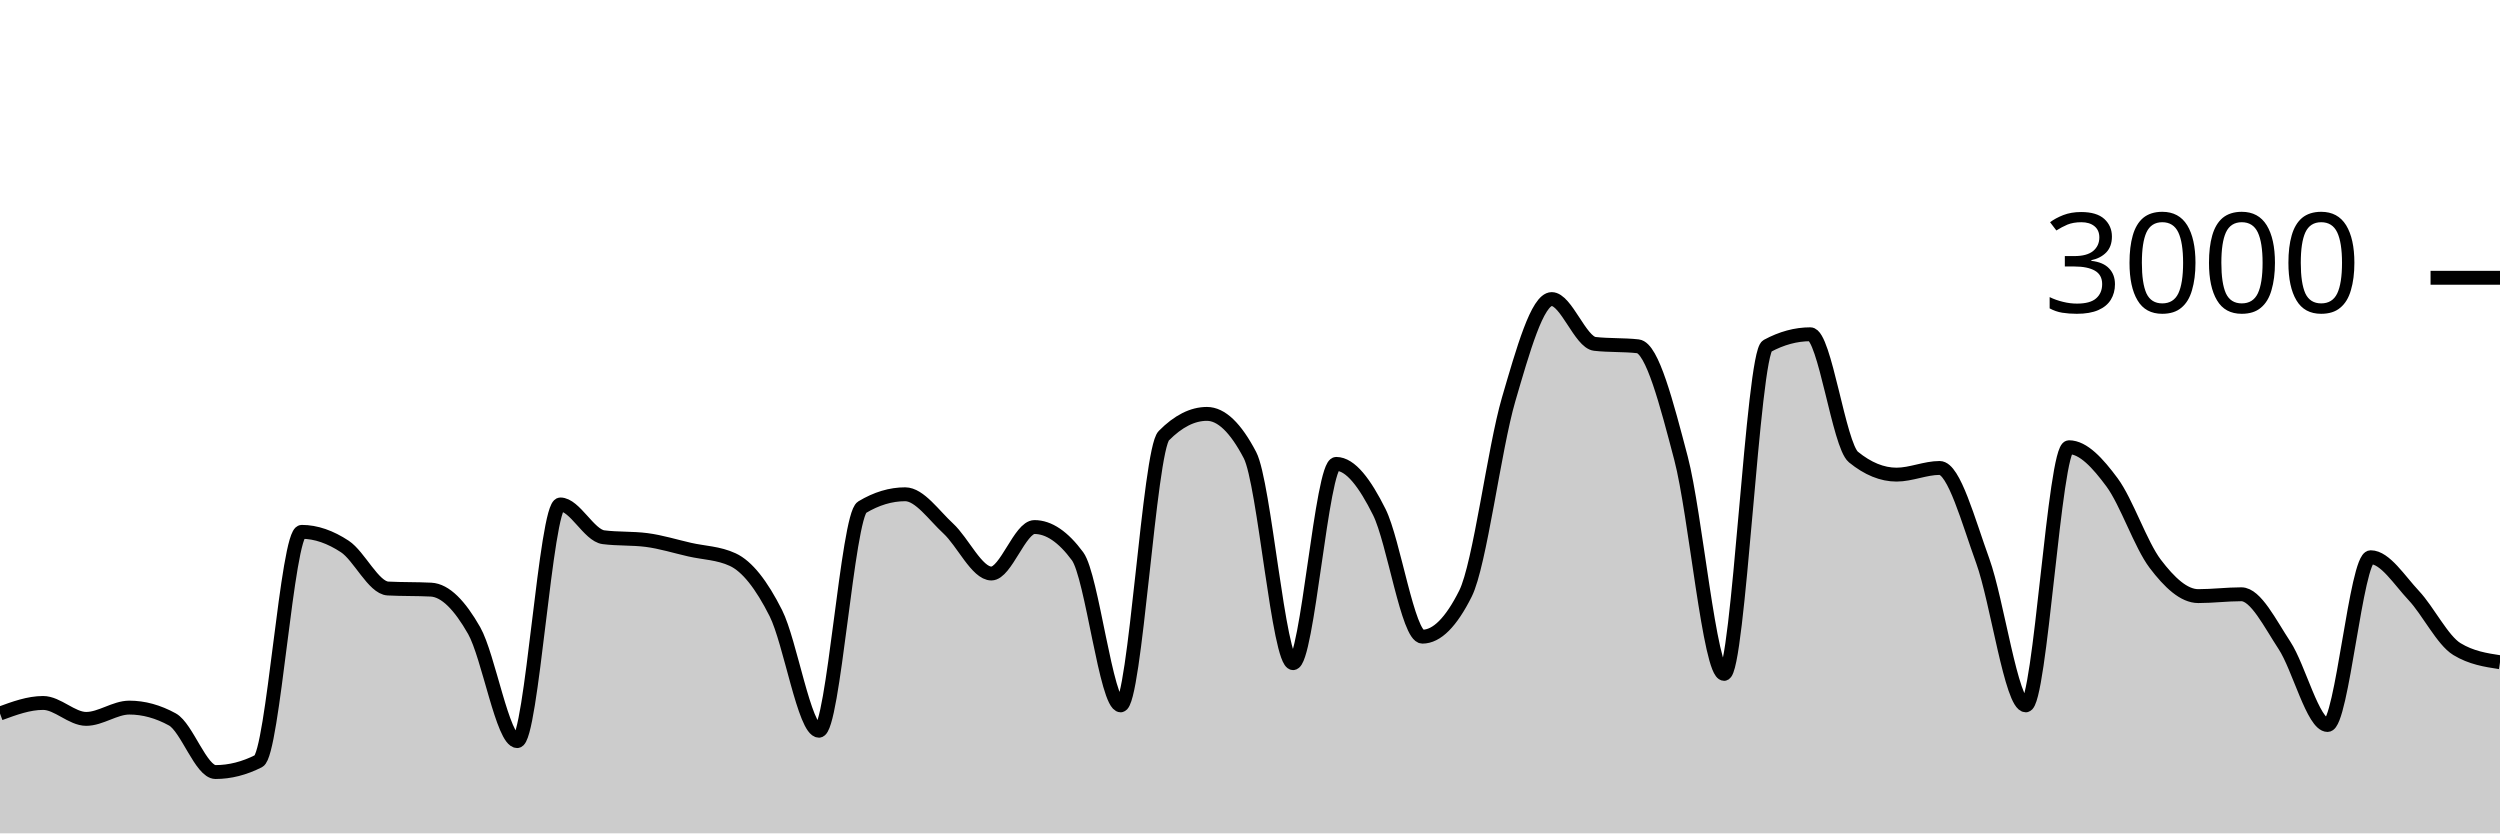
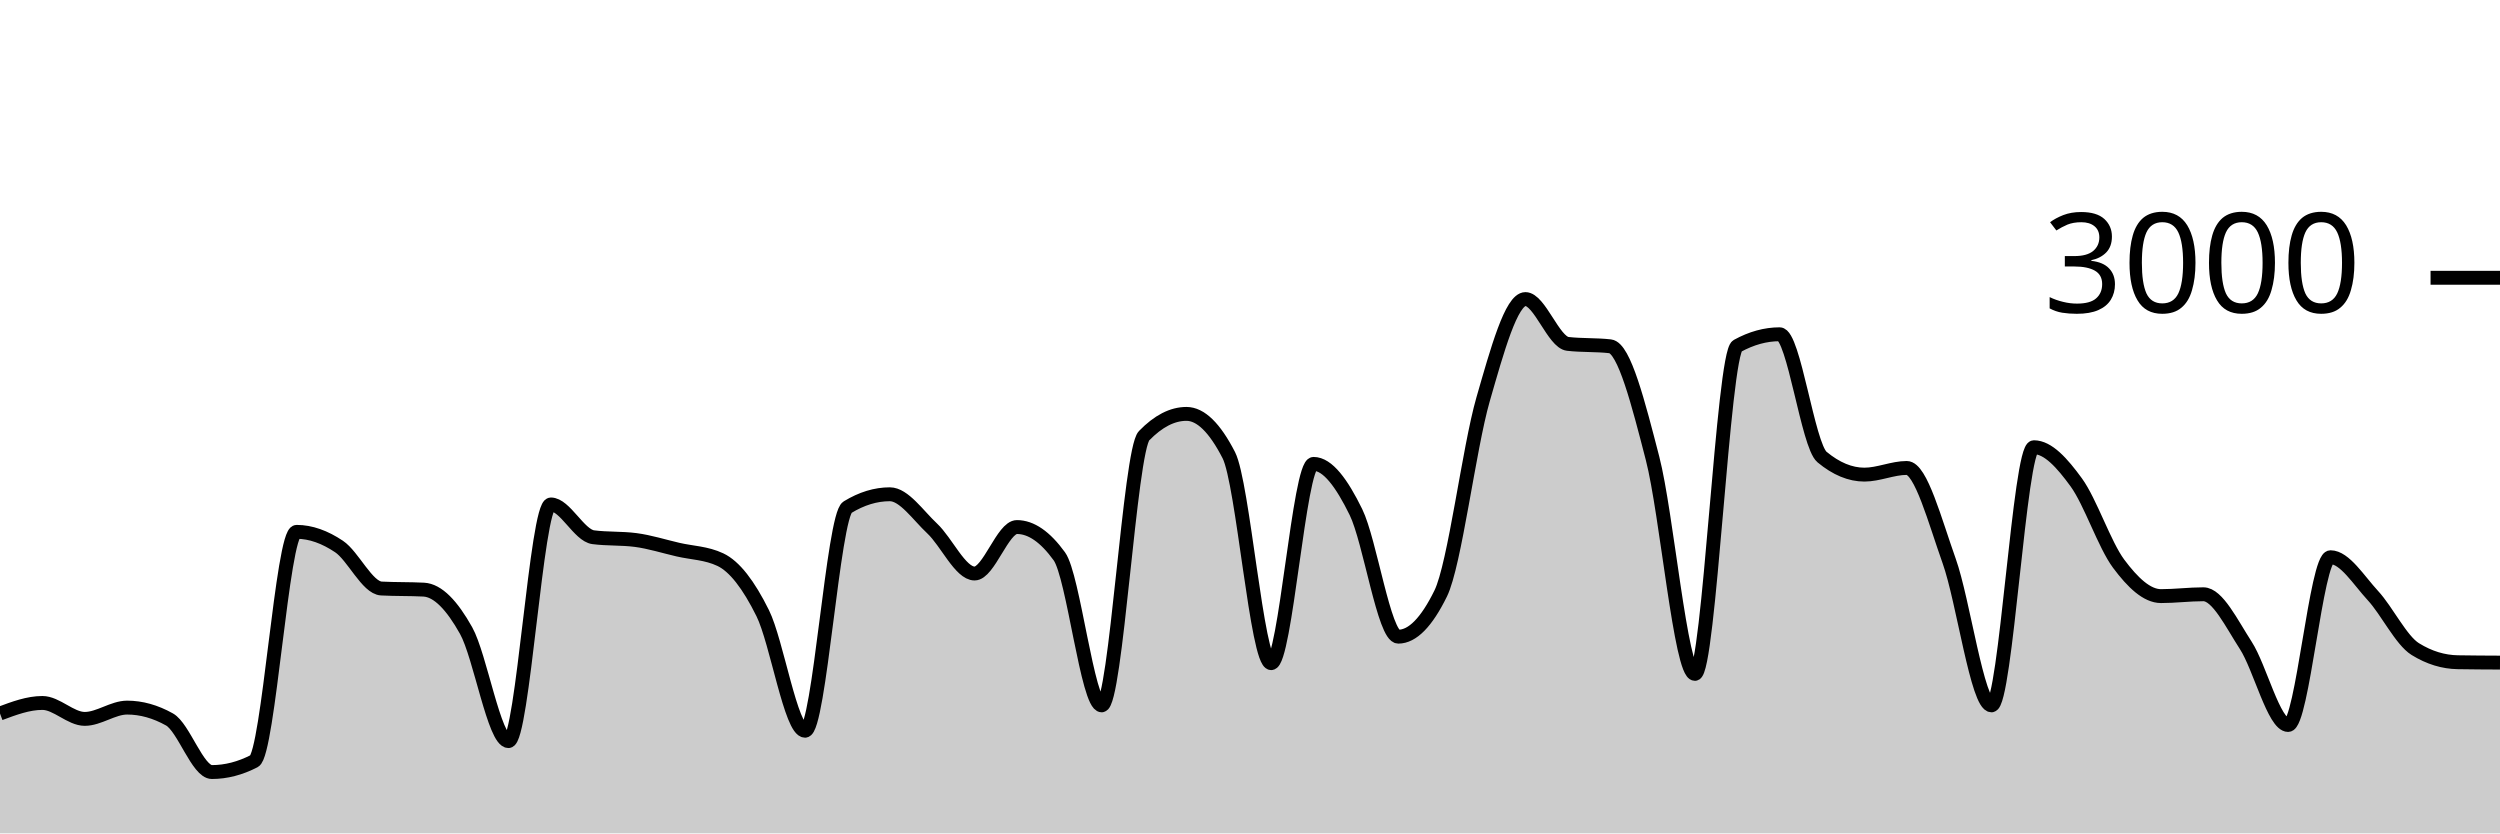
<svg xmlns="http://www.w3.org/2000/svg" viewBox="0 0 180 60">
  <g transform="translate(0,20)">
-     <path class="area" fill="rgba(0, 0, 0, 0.2)" d="M0,31.373C1.034,30.993,2.069,30.613,3.103,30.613C4.138,30.613,5.172,31.76,6.207,31.76C7.241,31.76,8.276,30.947,9.31,30.947C10.345,30.947,11.379,31.231,12.414,31.8C13.448,32.369,14.483,35.587,15.517,35.587C16.552,35.587,17.586,35.324,18.621,34.8C19.655,34.276,20.69,18.293,21.724,18.293C22.759,18.293,23.793,18.667,24.828,19.347C25.862,20.027,26.897,22.32,27.931,22.373C28.966,22.427,30,22.4,31.034,22.453C32.069,22.507,33.103,23.582,34.138,25.4C35.172,27.218,36.207,33.36,37.241,33.36C38.276,33.36,39.31,16.32,40.345,16.32C41.379,16.32,42.414,18.547,43.448,18.68C44.483,18.813,45.517,18.747,46.552,18.88C47.586,19.013,48.621,19.338,49.655,19.573C50.69,19.809,51.724,19.813,52.759,20.293C53.793,20.773,54.828,22.093,55.862,24.147C56.897,26.2,57.931,32.613,58.966,32.613C60,32.613,61.034,17.142,62.069,16.52C63.103,15.898,64.138,15.587,65.172,15.587C66.207,15.587,67.241,17.102,68.276,18.053C69.31,19.004,70.345,21.293,71.379,21.293C72.414,21.293,73.448,17.947,74.483,17.947C75.517,17.947,76.552,18.649,77.586,20.053C78.621,21.458,79.655,30.787,80.69,30.787C81.724,30.787,82.759,12.422,83.793,11.373C84.828,10.324,85.862,9.8,86.897,9.8C87.931,9.8,88.966,10.791,90,12.773C91.034,14.756,92.069,27.747,93.103,27.747C94.138,27.747,95.172,13.4,96.207,13.4C97.241,13.4,98.276,14.793,99.31,16.867C100.345,18.94,101.379,25.84,102.414,25.84C103.448,25.84,104.483,24.804,105.517,22.733C106.552,20.662,107.586,12.293,108.621,8.76C109.655,5.227,110.69,1.533,111.724,1.533C112.759,1.533,113.793,4.644,114.828,4.76C115.862,4.876,116.897,4.818,117.931,4.933C118.966,5.049,120,9.069,121.034,13C122.069,16.931,123.103,28.52,124.138,28.52C125.172,28.52,126.207,5.467,127.241,4.907C128.276,4.347,129.31,4.067,130.345,4.067C131.379,4.067,132.414,12.062,133.448,12.907C134.483,13.751,135.517,14.173,136.552,14.173C137.586,14.173,138.621,13.693,139.655,13.693C140.69,13.693,141.724,17.538,142.759,20.387C143.793,23.236,144.828,30.787,145.862,30.787C146.897,30.787,147.931,12.2,148.966,12.2C150,12.2,151.034,13.336,152.069,14.733C153.103,16.131,154.138,19.222,155.172,20.587C156.207,21.951,157.241,22.92,158.276,22.92C159.31,22.92,160.345,22.787,161.379,22.787C162.414,22.787,163.448,24.898,164.483,26.467C165.517,28.036,166.552,32.2,167.586,32.2C168.621,32.2,169.655,20.12,170.69,20.12C171.724,20.12,172.759,21.778,173.793,22.88C174.828,23.982,175.862,26.102,176.897,26.733C177.931,27.364,178.966,27.522,180,27.68L180,40C178.966,40,177.931,40,176.897,40C175.862,40,174.828,40,173.793,40C172.759,40,171.724,40,170.69,40C169.655,40,168.621,40,167.586,40C166.552,40,165.517,40,164.483,40C163.448,40,162.414,40,161.379,40C160.345,40,159.31,40,158.276,40C157.241,40,156.207,40,155.172,40C154.138,40,153.103,40,152.069,40C151.034,40,150,40,148.966,40C147.931,40,146.897,40,145.862,40C144.828,40,143.793,40,142.759,40C141.724,40,140.69,40,139.655,40C138.621,40,137.586,40,136.552,40C135.517,40,134.483,40,133.448,40C132.414,40,131.379,40,130.345,40C129.31,40,128.276,40,127.241,40C126.207,40,125.172,40,124.138,40C123.103,40,122.069,40,121.034,40C120,40,118.966,40,117.931,40C116.897,40,115.862,40,114.828,40C113.793,40,112.759,40,111.724,40C110.69,40,109.655,40,108.621,40C107.586,40,106.552,40,105.517,40C104.483,40,103.448,40,102.414,40C101.379,40,100.345,40,99.31,40C98.276,40,97.241,40,96.207,40C95.172,40,94.138,40,93.103,40C92.069,40,91.034,40,90,40C88.966,40,87.931,40,86.897,40C85.862,40,84.828,40,83.793,40C82.759,40,81.724,40,80.69,40C79.655,40,78.621,40,77.586,40C76.552,40,75.517,40,74.483,40C73.448,40,72.414,40,71.379,40C70.345,40,69.31,40,68.276,40C67.241,40,66.207,40,65.172,40C64.138,40,63.103,40,62.069,40C61.034,40,60,40,58.966,40C57.931,40,56.897,40,55.862,40C54.828,40,53.793,40,52.759,40C51.724,40,50.69,40,49.655,40C48.621,40,47.586,40,46.552,40C45.517,40,44.483,40,43.448,40C42.414,40,41.379,40,40.345,40C39.31,40,38.276,40,37.241,40C36.207,40,35.172,40,34.138,40C33.103,40,32.069,40,31.034,40C30,40,28.966,40,27.931,40C26.897,40,25.862,40,24.828,40C23.793,40,22.759,40,21.724,40C20.69,40,19.655,40,18.621,40C17.586,40,16.552,40,15.517,40C14.483,40,13.448,40,12.414,40C11.379,40,10.345,40,9.31,40C8.276,40,7.241,40,6.207,40C5.172,40,4.138,40,3.103,40C2.069,40,1.034,40,0,40Z" />
-     <path class="line" stroke="black" fill="none" d="M0,31.373C1.034,30.993,2.069,30.613,3.103,30.613C4.138,30.613,5.172,31.76,6.207,31.76C7.241,31.76,8.276,30.947,9.31,30.947C10.345,30.947,11.379,31.231,12.414,31.8C13.448,32.369,14.483,35.587,15.517,35.587C16.552,35.587,17.586,35.324,18.621,34.8C19.655,34.276,20.69,18.293,21.724,18.293C22.759,18.293,23.793,18.667,24.828,19.347C25.862,20.027,26.897,22.32,27.931,22.373C28.966,22.427,30,22.4,31.034,22.453C32.069,22.507,33.103,23.582,34.138,25.4C35.172,27.218,36.207,33.36,37.241,33.36C38.276,33.36,39.31,16.32,40.345,16.32C41.379,16.32,42.414,18.547,43.448,18.68C44.483,18.813,45.517,18.747,46.552,18.88C47.586,19.013,48.621,19.338,49.655,19.573C50.69,19.809,51.724,19.813,52.759,20.293C53.793,20.773,54.828,22.093,55.862,24.147C56.897,26.2,57.931,32.613,58.966,32.613C60,32.613,61.034,17.142,62.069,16.52C63.103,15.898,64.138,15.587,65.172,15.587C66.207,15.587,67.241,17.102,68.276,18.053C69.31,19.004,70.345,21.293,71.379,21.293C72.414,21.293,73.448,17.947,74.483,17.947C75.517,17.947,76.552,18.649,77.586,20.053C78.621,21.458,79.655,30.787,80.69,30.787C81.724,30.787,82.759,12.422,83.793,11.373C84.828,10.324,85.862,9.8,86.897,9.8C87.931,9.8,88.966,10.791,90,12.773C91.034,14.756,92.069,27.747,93.103,27.747C94.138,27.747,95.172,13.4,96.207,13.4C97.241,13.4,98.276,14.793,99.31,16.867C100.345,18.94,101.379,25.84,102.414,25.84C103.448,25.84,104.483,24.804,105.517,22.733C106.552,20.662,107.586,12.293,108.621,8.76C109.655,5.227,110.69,1.533,111.724,1.533C112.759,1.533,113.793,4.644,114.828,4.76C115.862,4.876,116.897,4.818,117.931,4.933C118.966,5.049,120,9.069,121.034,13C122.069,16.931,123.103,28.52,124.138,28.52C125.172,28.52,126.207,5.467,127.241,4.907C128.276,4.347,129.31,4.067,130.345,4.067C131.379,4.067,132.414,12.062,133.448,12.907C134.483,13.751,135.517,14.173,136.552,14.173C137.586,14.173,138.621,13.693,139.655,13.693C140.69,13.693,141.724,17.538,142.759,20.387C143.793,23.236,144.828,30.787,145.862,30.787C146.897,30.787,147.931,12.2,148.966,12.2C150,12.2,151.034,13.336,152.069,14.733C153.103,16.131,154.138,19.222,155.172,20.587C156.207,21.951,157.241,22.92,158.276,22.92C159.31,22.92,160.345,22.787,161.379,22.787C162.414,22.787,163.448,24.898,164.483,26.467C165.517,28.036,166.552,32.2,167.586,32.2C168.621,32.2,169.655,20.12,170.69,20.12C171.724,20.12,172.759,21.778,173.793,22.88C174.828,23.982,175.862,26.102,176.897,26.733C177.931,27.364,178.966,27.522,180,27.68" />
+     <path class="area" fill="rgba(0, 0, 0, 0.2)" d="M0,31.373C1.017,30.993,2.034,30.613,3.051,30.613C4.068,30.613,5.085,31.76,6.102,31.76C7.119,31.76,8.136,30.947,9.153,30.947C10.169,30.947,11.186,31.231,12.203,31.8C13.22,32.369,14.237,35.587,15.254,35.587C16.271,35.587,17.288,35.324,18.305,34.8C19.322,34.276,20.339,18.293,21.356,18.293C22.373,18.293,23.39,18.667,24.407,19.347C25.424,20.027,26.441,22.32,27.458,22.373C28.475,22.427,29.492,22.4,30.508,22.453C31.525,22.507,32.542,23.582,33.559,25.4C34.576,27.218,35.593,33.36,36.61,33.36C37.627,33.36,38.644,16.32,39.661,16.32C40.678,16.32,41.695,18.547,42.712,18.68C43.729,18.813,44.746,18.747,45.763,18.88C46.78,19.013,47.797,19.338,48.814,19.573C49.831,19.809,50.847,19.813,51.864,20.293C52.881,20.773,53.898,22.093,54.915,24.147C55.932,26.2,56.949,32.613,57.966,32.613C58.983,32.613,60,17.142,61.017,16.52C62.034,15.898,63.051,15.587,64.068,15.587C65.085,15.587,66.102,17.102,67.119,18.053C68.136,19.004,69.153,21.293,70.169,21.293C71.186,21.293,72.203,17.947,73.22,17.947C74.237,17.947,75.254,18.649,76.271,20.053C77.288,21.458,78.305,30.787,79.322,30.787C80.339,30.787,81.356,12.422,82.373,11.373C83.39,10.324,84.407,9.8,85.424,9.8C86.441,9.8,87.458,10.791,88.475,12.773C89.492,14.756,90.508,27.747,91.525,27.747C92.542,27.747,93.559,13.4,94.576,13.4C95.593,13.4,96.61,14.793,97.627,16.867C98.644,18.94,99.661,25.84,100.678,25.84C101.695,25.84,102.712,24.804,103.729,22.733C104.746,20.662,105.763,12.293,106.78,8.76C107.797,5.227,108.814,1.533,109.831,1.533C110.847,1.533,111.864,4.644,112.881,4.76C113.898,4.876,114.915,4.818,115.932,4.933C116.949,5.049,117.966,9.069,118.983,13C120,16.931,121.017,28.52,122.034,28.52C123.051,28.52,124.068,5.467,125.085,4.907C126.102,4.347,127.119,4.067,128.136,4.067C129.153,4.067,130.169,12.062,131.186,12.907C132.203,13.751,133.22,14.173,134.237,14.173C135.254,14.173,136.271,13.693,137.288,13.693C138.305,13.693,139.322,17.538,140.339,20.387C141.356,23.236,142.373,30.787,143.39,30.787C144.407,30.787,145.424,12.2,146.441,12.2C147.458,12.2,148.475,13.336,149.492,14.733C150.508,16.131,151.525,19.222,152.542,20.587C153.559,21.951,154.576,22.92,155.593,22.92C156.61,22.92,157.627,22.787,158.644,22.787C159.661,22.787,160.678,24.898,161.695,26.467C162.712,28.036,163.729,32.2,164.746,32.2C165.763,32.2,166.78,20.12,167.797,20.12C168.814,20.12,169.831,21.778,170.847,22.88C171.864,23.982,172.881,26.102,173.898,26.733C174.915,27.364,175.932,27.662,176.949,27.68C177.966,27.698,178.983,27.702,180,27.707L180,40C178.983,40,177.966,40,176.949,40C175.932,40,174.915,40,173.898,40C172.881,40,171.864,40,170.847,40C169.831,40,168.814,40,167.797,40C166.78,40,165.763,40,164.746,40C163.729,40,162.712,40,161.695,40C160.678,40,159.661,40,158.644,40C157.627,40,156.61,40,155.593,40C154.576,40,153.559,40,152.542,40C151.525,40,150.508,40,149.492,40C148.475,40,147.458,40,146.441,40C145.424,40,144.407,40,143.39,40C142.373,40,141.356,40,140.339,40C139.322,40,138.305,40,137.288,40C136.271,40,135.254,40,134.237,40C133.22,40,132.203,40,131.186,40C130.169,40,129.153,40,128.136,40C127.119,40,126.102,40,125.085,40C124.068,40,123.051,40,122.034,40C121.017,40,120,40,118.983,40C117.966,40,116.949,40,115.932,40C114.915,40,113.898,40,112.881,40C111.864,40,110.847,40,109.831,40C108.814,40,107.797,40,106.78,40C105.763,40,104.746,40,103.729,40C102.712,40,101.695,40,100.678,40C99.661,40,98.644,40,97.627,40C96.61,40,95.593,40,94.576,40C93.559,40,92.542,40,91.525,40C90.508,40,89.492,40,88.475,40C87.458,40,86.441,40,85.424,40C84.407,40,83.39,40,82.373,40C81.356,40,80.339,40,79.322,40C78.305,40,77.288,40,76.271,40C75.254,40,74.237,40,73.22,40C72.203,40,71.186,40,70.169,40C69.153,40,68.136,40,67.119,40C66.102,40,65.085,40,64.068,40C63.051,40,62.034,40,61.017,40C60,40,58.983,40,57.966,40C56.949,40,55.932,40,54.915,40C53.898,40,52.881,40,51.864,40C50.847,40,49.831,40,48.814,40C47.797,40,46.78,40,45.763,40C44.746,40,43.729,40,42.712,40C41.695,40,40.678,40,39.661,40C38.644,40,37.627,40,36.61,40C35.593,40,34.576,40,33.559,40C32.542,40,31.525,40,30.508,40C29.492,40,28.475,40,27.458,40C26.441,40,25.424,40,24.407,40C23.39,40,22.373,40,21.356,40C20.339,40,19.322,40,18.305,40C17.288,40,16.271,40,15.254,40C14.237,40,13.22,40,12.203,40C11.186,40,10.169,40,9.153,40C8.136,40,7.119,40,6.102,40C5.085,40,4.068,40,3.051,40C2.034,40,1.017,40,0,40Z" />
+     <path class="line" stroke="black" fill="none" d="M0,31.373C1.017,30.993,2.034,30.613,3.051,30.613C4.068,30.613,5.085,31.76,6.102,31.76C7.119,31.76,8.136,30.947,9.153,30.947C10.169,30.947,11.186,31.231,12.203,31.8C13.22,32.369,14.237,35.587,15.254,35.587C16.271,35.587,17.288,35.324,18.305,34.8C19.322,34.276,20.339,18.293,21.356,18.293C22.373,18.293,23.39,18.667,24.407,19.347C25.424,20.027,26.441,22.32,27.458,22.373C28.475,22.427,29.492,22.4,30.508,22.453C31.525,22.507,32.542,23.582,33.559,25.4C34.576,27.218,35.593,33.36,36.61,33.36C37.627,33.36,38.644,16.32,39.661,16.32C40.678,16.32,41.695,18.547,42.712,18.68C43.729,18.813,44.746,18.747,45.763,18.88C46.78,19.013,47.797,19.338,48.814,19.573C49.831,19.809,50.847,19.813,51.864,20.293C52.881,20.773,53.898,22.093,54.915,24.147C55.932,26.2,56.949,32.613,57.966,32.613C58.983,32.613,60,17.142,61.017,16.52C62.034,15.898,63.051,15.587,64.068,15.587C65.085,15.587,66.102,17.102,67.119,18.053C68.136,19.004,69.153,21.293,70.169,21.293C71.186,21.293,72.203,17.947,73.22,17.947C74.237,17.947,75.254,18.649,76.271,20.053C77.288,21.458,78.305,30.787,79.322,30.787C80.339,30.787,81.356,12.422,82.373,11.373C83.39,10.324,84.407,9.8,85.424,9.8C86.441,9.8,87.458,10.791,88.475,12.773C89.492,14.756,90.508,27.747,91.525,27.747C92.542,27.747,93.559,13.4,94.576,13.4C95.593,13.4,96.61,14.793,97.627,16.867C98.644,18.94,99.661,25.84,100.678,25.84C101.695,25.84,102.712,24.804,103.729,22.733C104.746,20.662,105.763,12.293,106.78,8.76C107.797,5.227,108.814,1.533,109.831,1.533C110.847,1.533,111.864,4.644,112.881,4.76C113.898,4.876,114.915,4.818,115.932,4.933C116.949,5.049,117.966,9.069,118.983,13C120,16.931,121.017,28.52,122.034,28.52C123.051,28.52,124.068,5.467,125.085,4.907C126.102,4.347,127.119,4.067,128.136,4.067C129.153,4.067,130.169,12.062,131.186,12.907C132.203,13.751,133.22,14.173,134.237,14.173C135.254,14.173,136.271,13.693,137.288,13.693C138.305,13.693,139.322,17.538,140.339,20.387C141.356,23.236,142.373,30.787,143.39,30.787C144.407,30.787,145.424,12.2,146.441,12.2C147.458,12.2,148.475,13.336,149.492,14.733C150.508,16.131,151.525,19.222,152.542,20.587C153.559,21.951,154.576,22.92,155.593,22.92C156.61,22.92,157.627,22.787,158.644,22.787C159.661,22.787,160.678,24.898,161.695,26.467C162.712,28.036,163.729,32.2,164.746,32.2C165.763,32.2,166.78,20.12,167.797,20.12C168.814,20.12,169.831,21.778,170.847,22.88C171.864,23.982,172.881,26.102,173.898,26.733C174.915,27.364,175.932,27.662,176.949,27.68C177.966,27.698,178.983,27.702,180,27.707" />
    <path class="axis-ceiling" stroke-width="1" stroke="black" fill="none" d="M175,0L180,0" />
    <text class="axis-ceiling-label" font-family="sans-serif" text-anchor="end" font-size="10px" x="170" y="2.5">3000</text>
  </g>
</svg>
